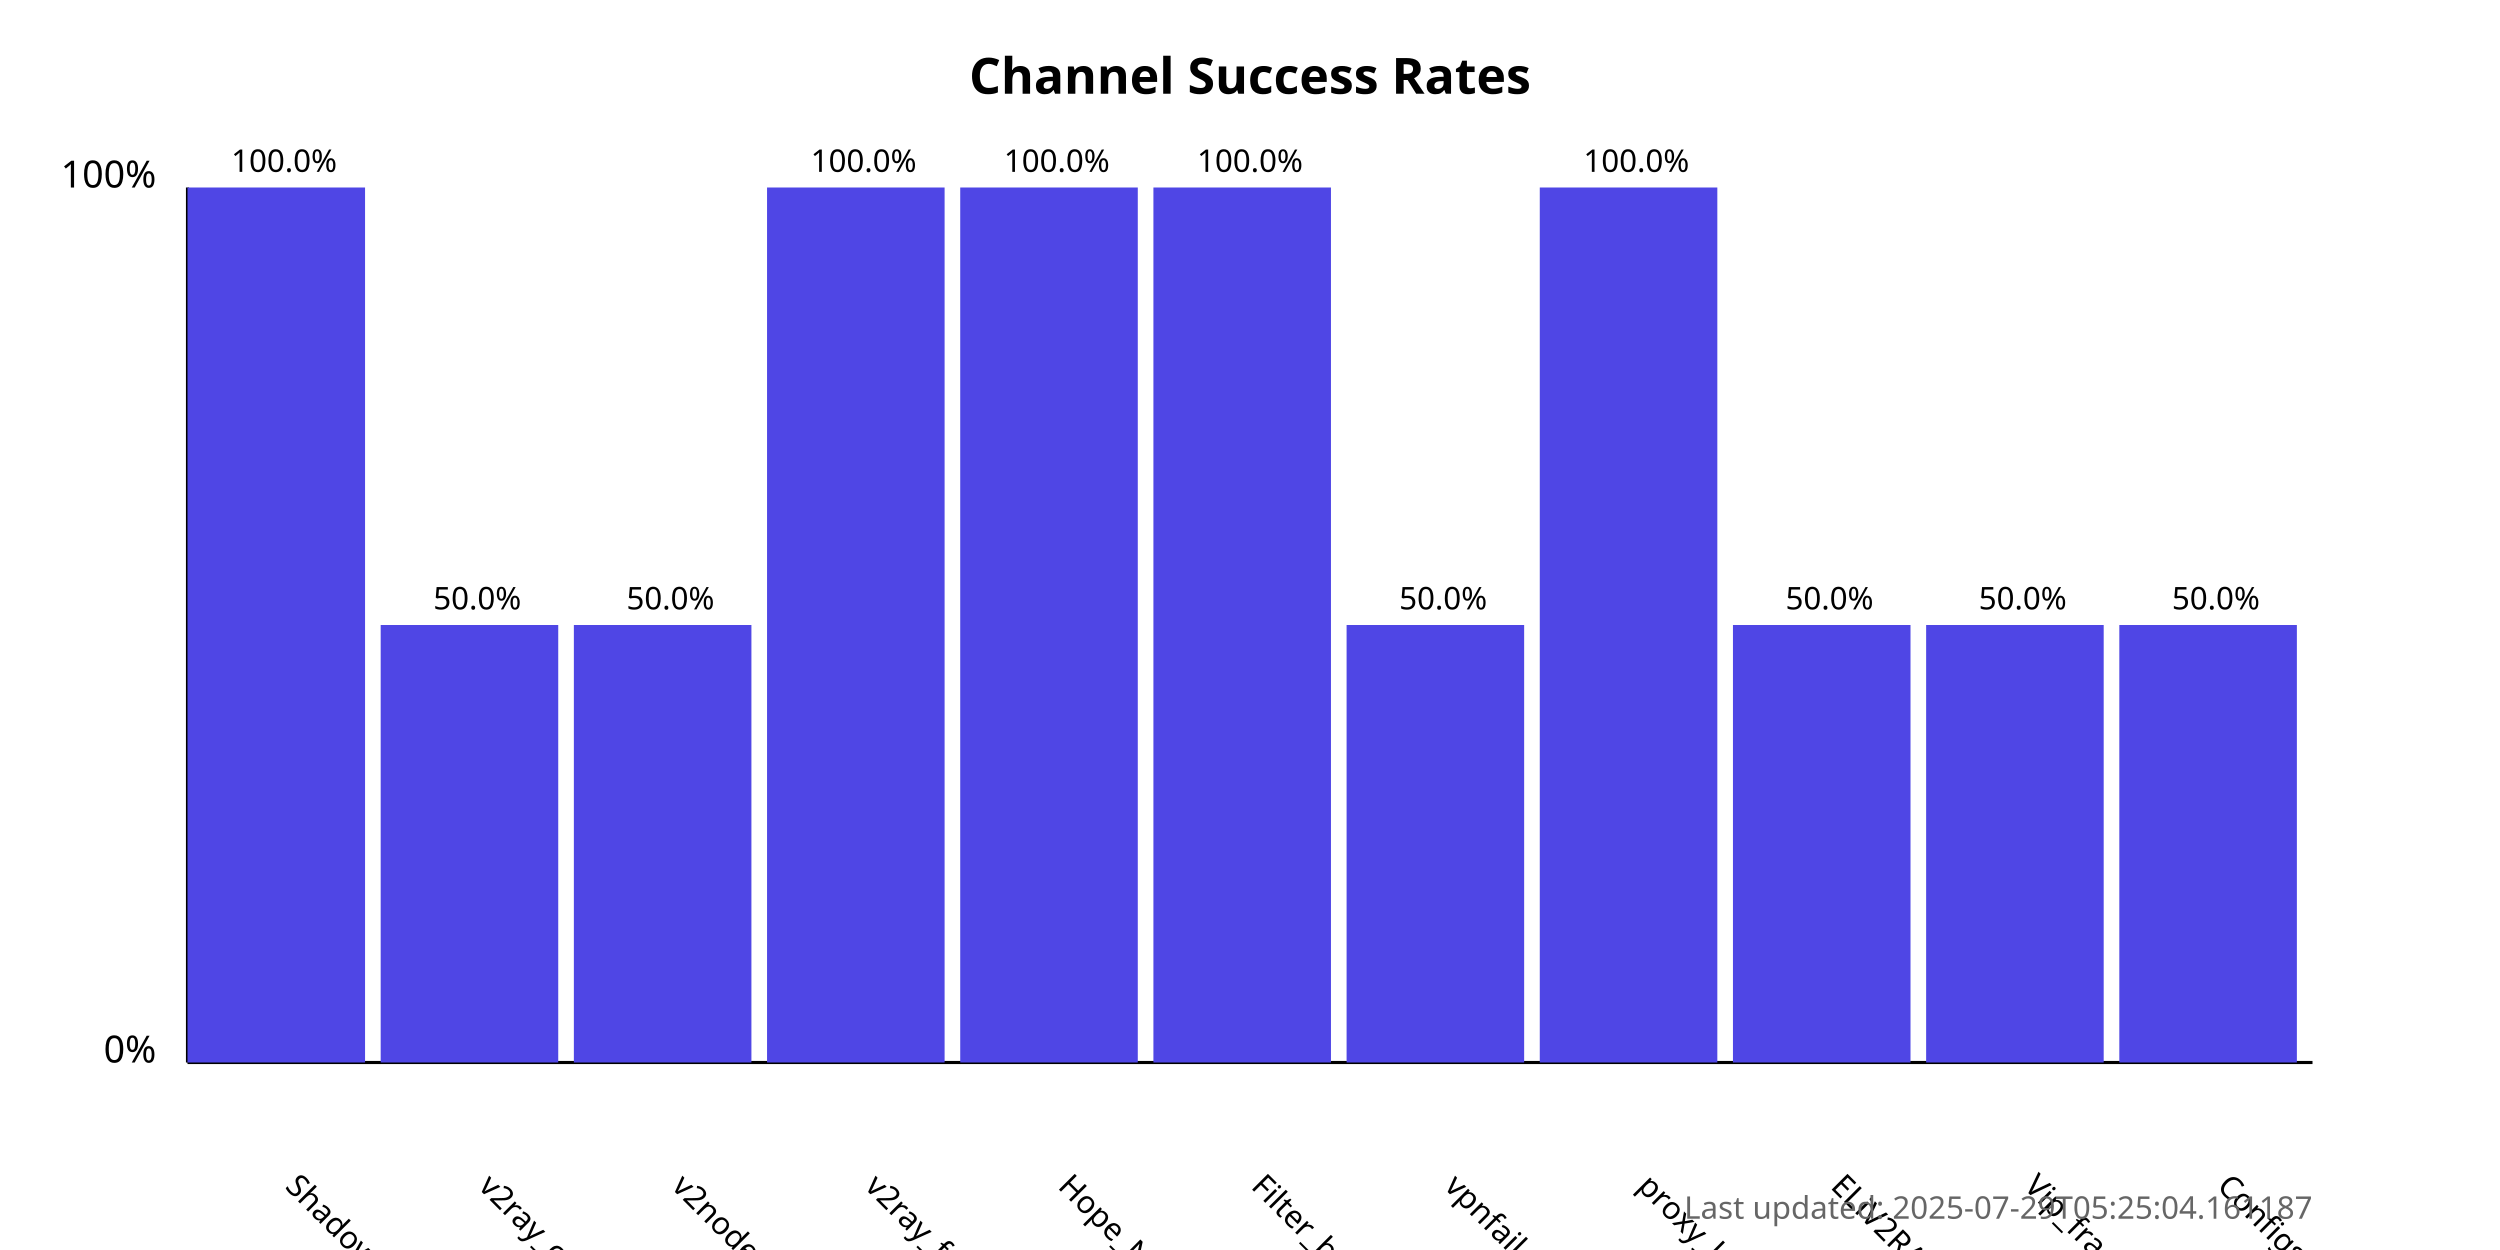
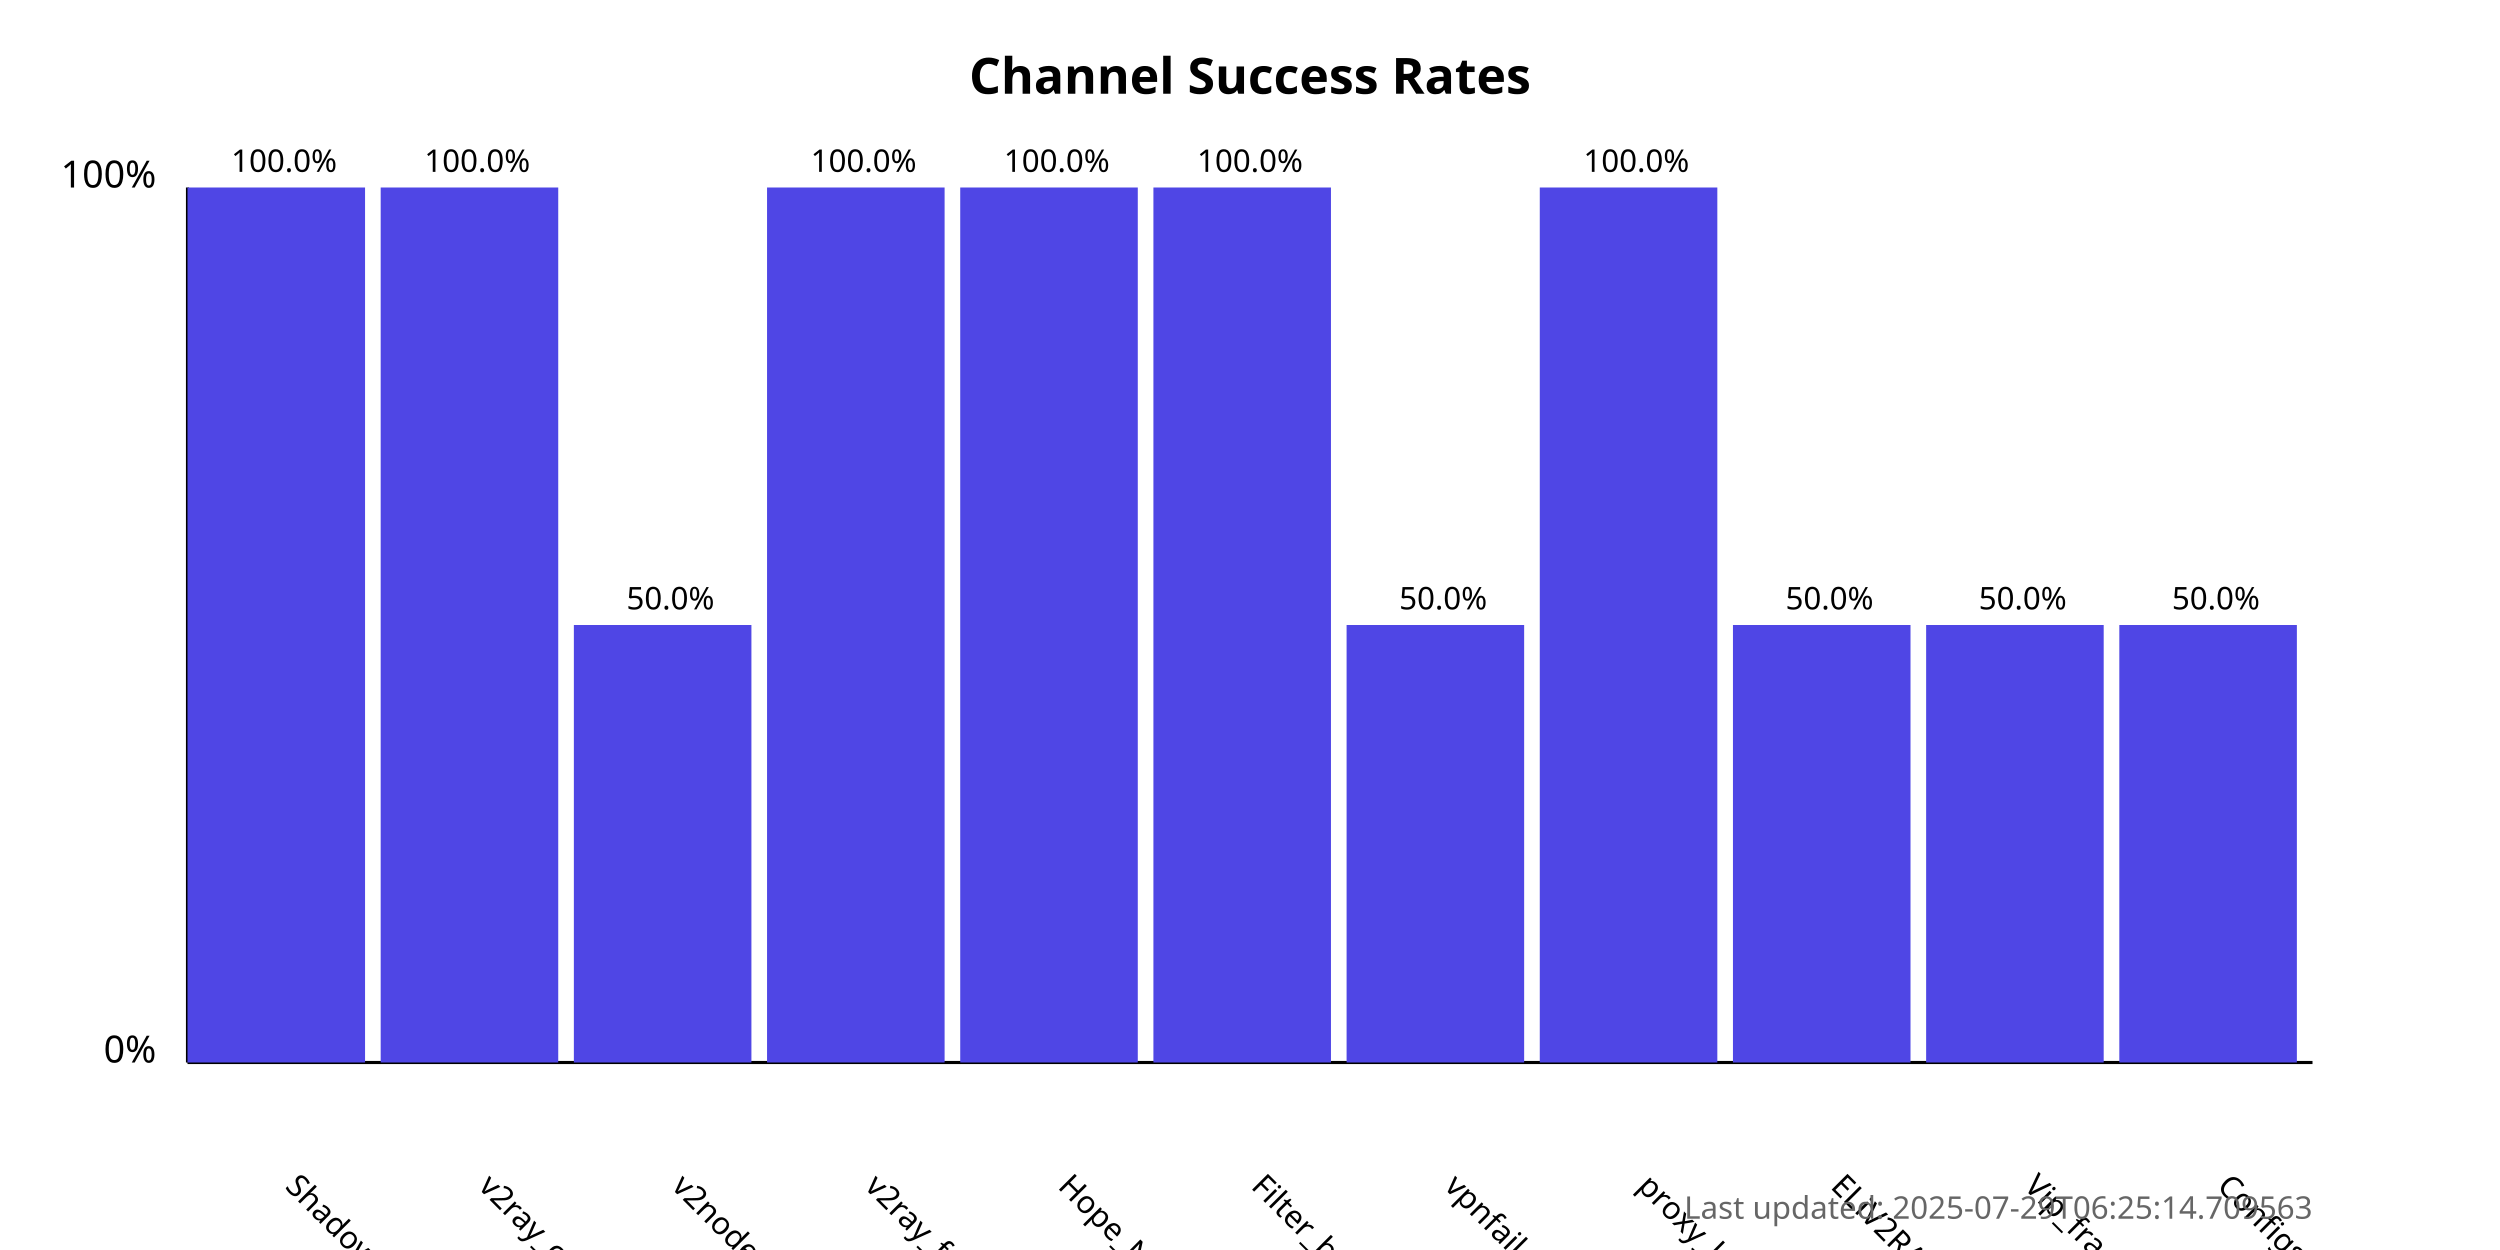
<svg xmlns="http://www.w3.org/2000/svg" width="800" height="400">
  <style>
            .chart-title { font: bold 16px sans-serif; }
            .axis-label { font: 12px sans-serif; }
            .tick-label { font: 10px sans-serif; }
            .bar { fill: #4f46e5; }
            .bar:hover { fill: #6366f1; }
            .timestamp { font: 10px sans-serif; fill: #666; }
        </style>
  <text x="400.0" y="30" text-anchor="middle" class="chart-title">
            Channel Success Rates
        </text>
  <line x1="60" y1="340" x2="60" y2="60" stroke="black" stroke-width="1" />
  <line x1="60" y1="340" x2="740" y2="340" stroke="black" stroke-width="1" />
  <text x="50" y="340" text-anchor="end" class="axis-label">0%</text>
  <text x="50" y="60" text-anchor="end" class="axis-label">100%</text>
  <g>
    <rect x="60" y="60.0" width="56.818" height="280.0" class="bar" />
    <text x="90.909" y="380" transform="rotate(45, 90.90909, 380)" text-anchor="start" class="tick-label">
                ShadowProxy66
            </text>
    <text x="90.909" y="55.0" text-anchor="middle" class="tick-label">
                100.0%
            </text>
  </g>
  <g>
-     <rect x="121.818" y="200.0" width="56.818" height="140.0" class="bar" />
+     <rect x="121.818" y="60.0" width="56.818" height="280.0" class="bar" />
    <text x="152.727" y="380" transform="rotate(45, 152.7273, 380)" text-anchor="start" class="tick-label">
                v2ray_configs_pool
            </text>
-     <text x="152.727" y="195.0" text-anchor="middle" class="tick-label">
-                 50.0%
+     <text x="152.727" y="55.0" text-anchor="middle" class="tick-label">
+                 100.0%
            </text>
  </g>
  <g>
    <rect x="183.636" y="200.0" width="56.818" height="140.0" class="bar" />
    <text x="214.545" y="380" transform="rotate(45, 214.5455, 380)" text-anchor="start" class="tick-label">
                v2nodes
            </text>
    <text x="214.545" y="195.0" text-anchor="middle" class="tick-label">
                50.0%
            </text>
  </g>
  <g>
    <rect x="245.455" y="60.0" width="56.818" height="280.0" class="bar" />
    <text x="276.364" y="380" transform="rotate(45, 276.3636, 380)" text-anchor="start" class="tick-label">
                v2ray_free_conf
            </text>
    <text x="276.364" y="55.0" text-anchor="middle" class="tick-label">
                100.0%
            </text>
  </g>
  <g>
    <rect x="307.273" y="60.0" width="56.818" height="280.0" class="bar" />
    <text x="338.182" y="380" transform="rotate(45, 338.1818, 380)" text-anchor="start" class="tick-label">
                Hope_Net
            </text>
    <text x="338.182" y="55.0" text-anchor="middle" class="tick-label">
                100.0%
            </text>
  </g>
  <g>
    <rect x="369.091" y="60.0" width="56.818" height="280.0" class="bar" />
    <text x="400.0" y="380" transform="rotate(45, 400.0, 380)" text-anchor="start" class="tick-label">
                Filter_breaker
            </text>
    <text x="400.0" y="55.0" text-anchor="middle" class="tick-label">
                100.0%
            </text>
  </g>
  <g>
    <rect x="430.909" y="200.0" width="56.818" height="140.0" class="bar" />
    <text x="461.818" y="380" transform="rotate(45, 461.8182, 380)" text-anchor="start" class="tick-label">
                vpnfail_vless
            </text>
    <text x="461.818" y="195.0" text-anchor="middle" class="tick-label">
                50.0%
            </text>
  </g>
  <g>
    <rect x="492.727" y="60.0" width="56.818" height="280.0" class="bar" />
    <text x="523.636" y="380" transform="rotate(45, 523.6364, 380)" text-anchor="start" class="tick-label">
                proxy_kafee
            </text>
    <text x="523.636" y="55.0" text-anchor="middle" class="tick-label">
                100.0%
            </text>
  </g>
  <g>
    <rect x="554.545" y="200.0" width="56.818" height="140.0" class="bar" />
    <text x="585.455" y="380" transform="rotate(45, 585.4545, 380)" text-anchor="start" class="tick-label">
                ELiV2RAY
            </text>
    <text x="585.455" y="195.0" text-anchor="middle" class="tick-label">
                50.0%
            </text>
  </g>
  <g>
    <rect x="616.364" y="200.0" width="56.818" height="140.0" class="bar" />
    <text x="647.273" y="380" transform="rotate(45, 647.2727, 380)" text-anchor="start" class="tick-label">
                Vip_fragment_v2ray
            </text>
    <text x="647.273" y="195.0" text-anchor="middle" class="tick-label">
                50.0%
            </text>
  </g>
  <g>
    <rect x="678.182" y="200.0" width="56.818" height="140.0" class="bar" />
    <text x="709.091" y="380" transform="rotate(45, 709.0909, 380)" text-anchor="start" class="tick-label">
                ConfigsHubPlus
            </text>
    <text x="709.091" y="195.0" text-anchor="middle" class="tick-label">
                50.0%
            </text>
  </g>
  <text x="740" y="390" text-anchor="end" class="timestamp">
-             Last updated: 2025-07-29T05:25:04.161187
+             Last updated: 2025-07-29T06:25:14.709563
        </text>
</svg>
